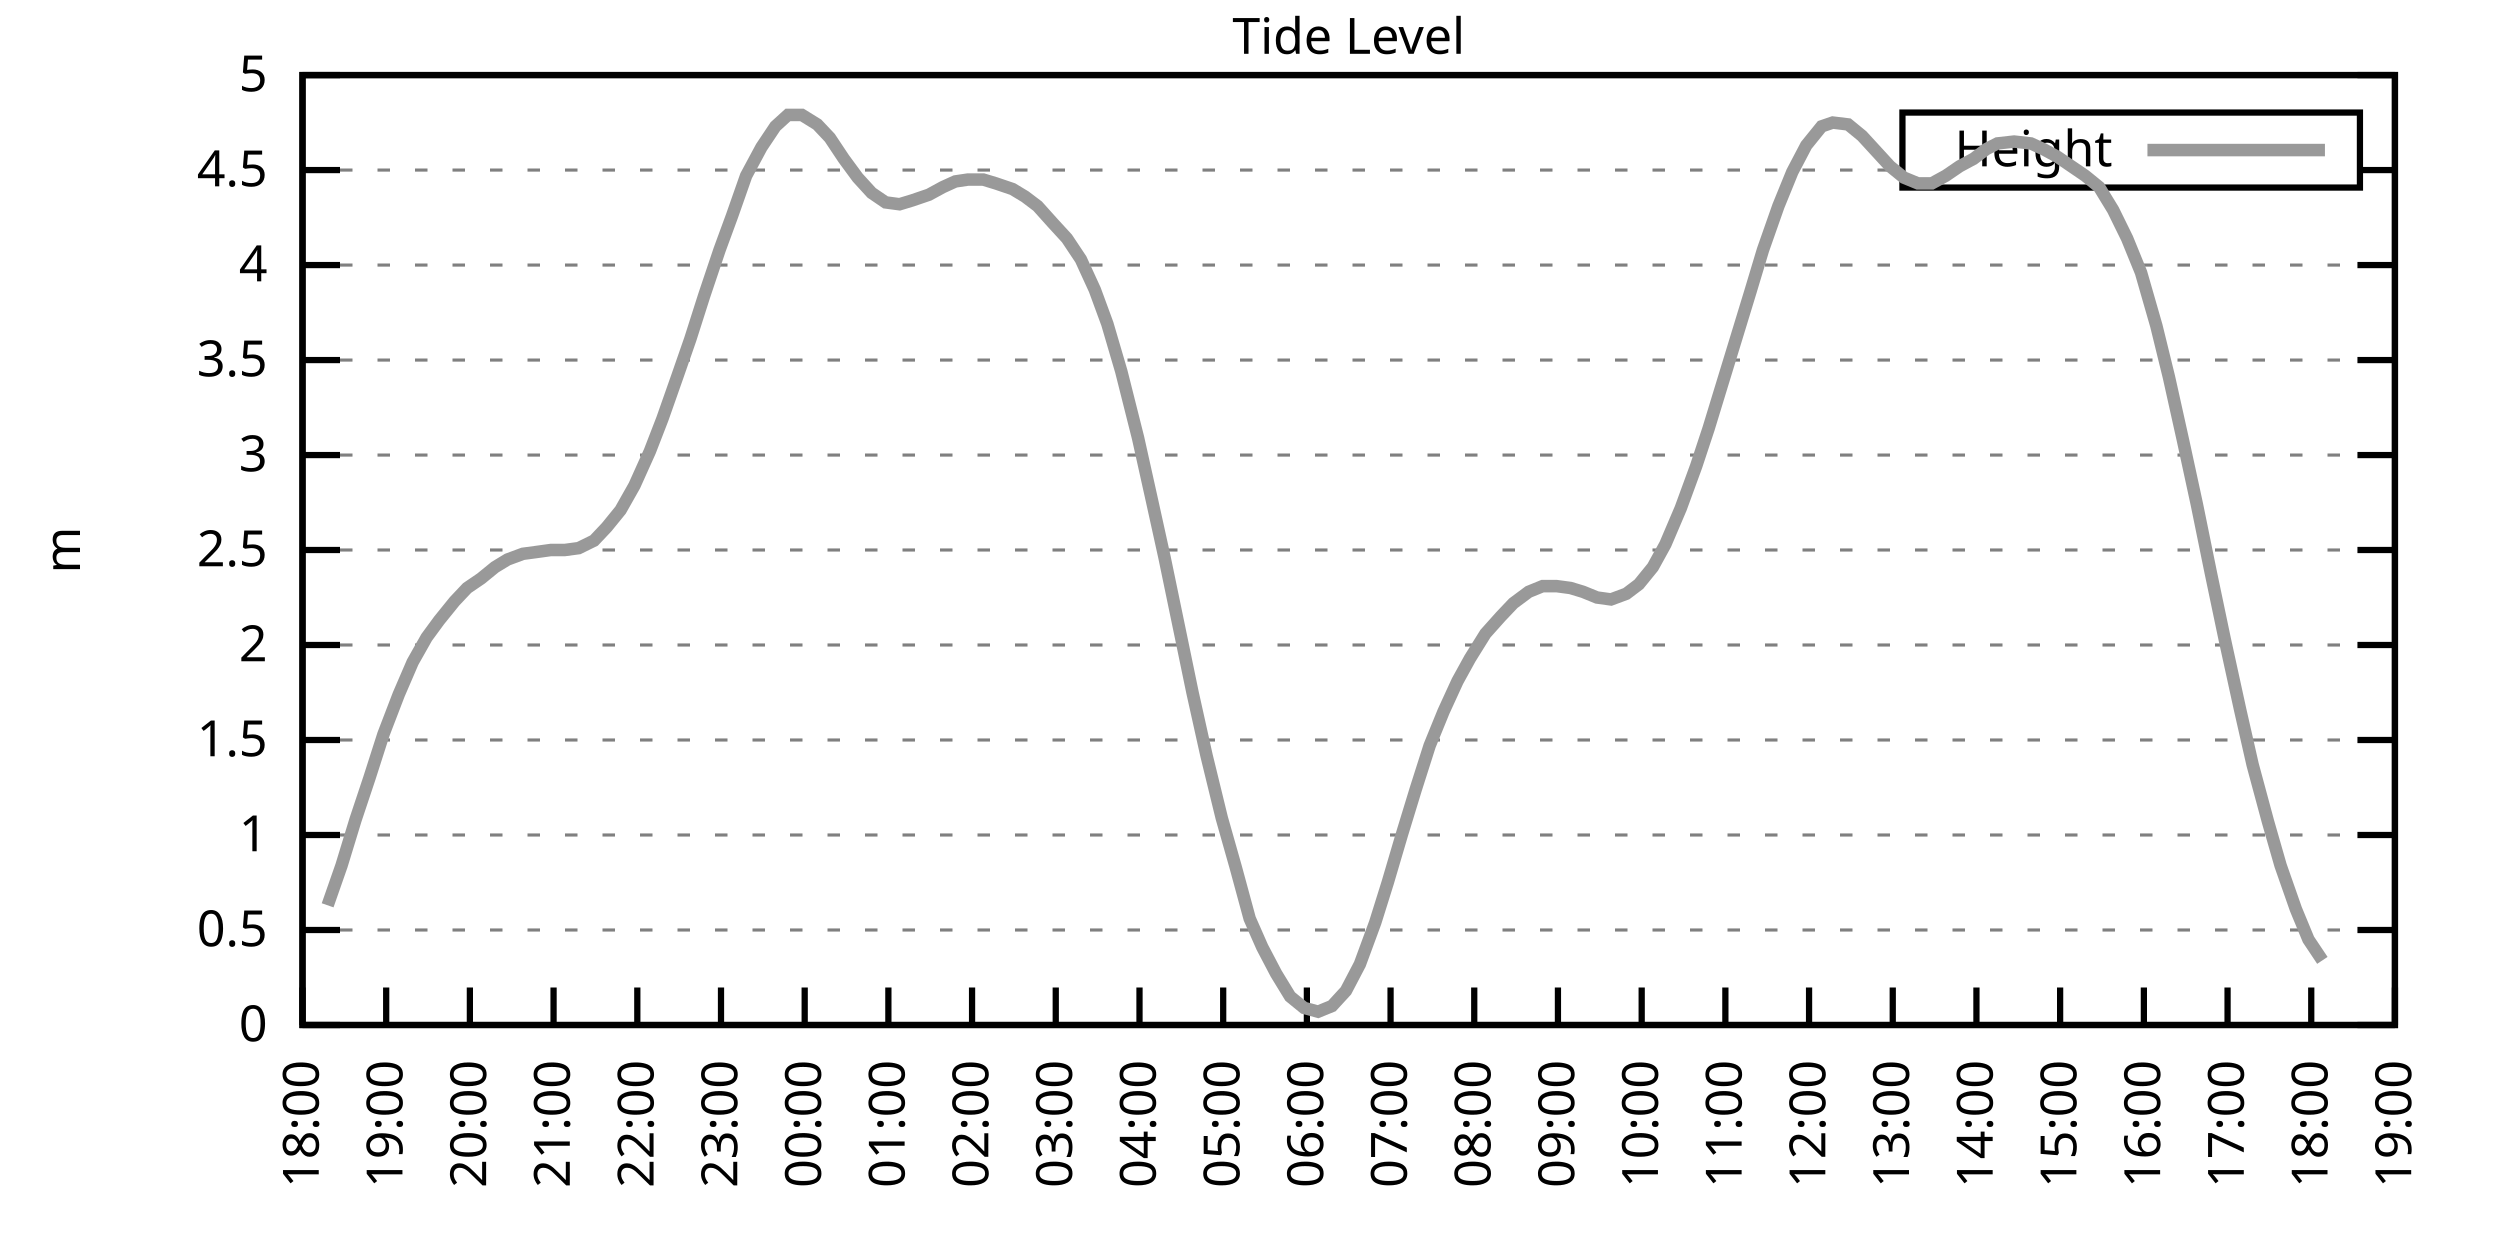
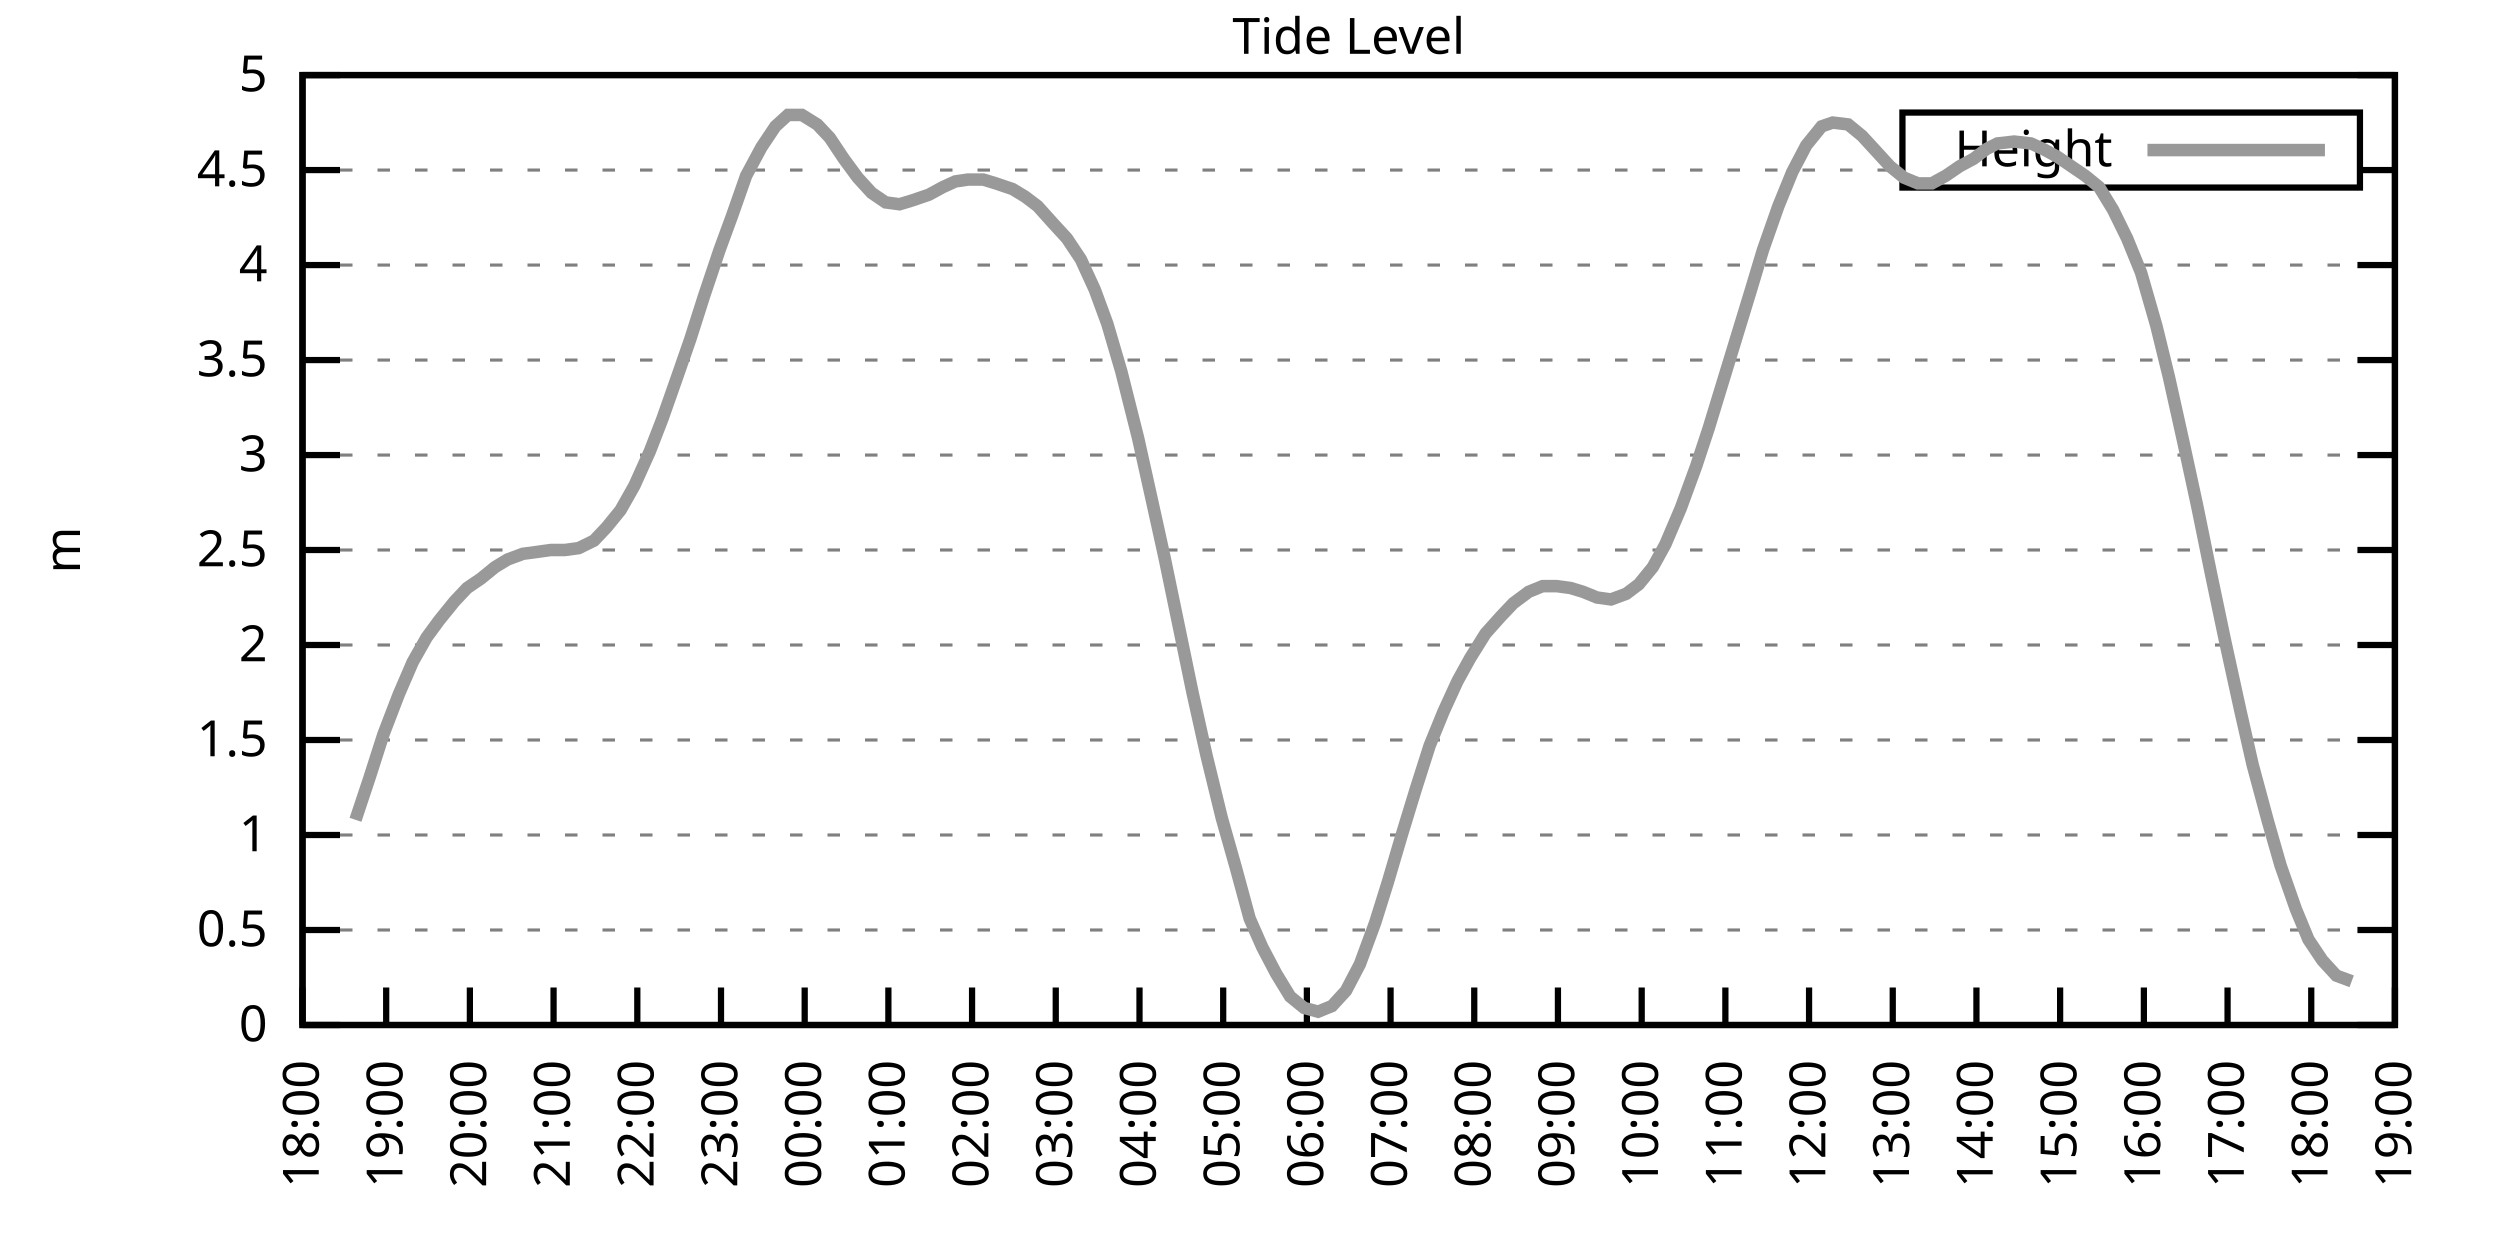
<svg xmlns="http://www.w3.org/2000/svg" xmlns:xlink="http://www.w3.org/1999/xlink" width="400" height="200" viewBox="0 0 400 200">
  <g id="gnuplot_canvas">
    <rect x="0" y="0" width="400" height="200" fill="none" />
    <defs>
      <circle id="gpDot" r="0.5" stroke-width="0.5" stroke="currentColor" />
      <path id="gpPt0" stroke-width="0.333" stroke="currentColor" d="M-1,0 h2 M0,-1 v2" />
      <path id="gpPt1" stroke-width="0.333" stroke="currentColor" d="M-1,-1 L1,1 M1,-1 L-1,1" />
      <path id="gpPt2" stroke-width="0.333" stroke="currentColor" d="M-1,0 L1,0 M0,-1 L0,1 M-1,-1 L1,1 M-1,1 L1,-1" />
      <rect id="gpPt3" stroke-width="0.333" stroke="currentColor" x="-1" y="-1" width="2" height="2" />
      <rect id="gpPt4" stroke-width="0.333" stroke="currentColor" fill="currentColor" x="-1" y="-1" width="2" height="2" />
      <circle id="gpPt5" stroke-width="0.333" stroke="currentColor" cx="0" cy="0" r="1" />
      <use xlink:href="#gpPt5" id="gpPt6" fill="currentColor" stroke="none" />
      <path id="gpPt7" stroke-width="0.333" stroke="currentColor" d="M0,-1.33 L-1.33,0.67 L1.33,0.67 z" />
      <use xlink:href="#gpPt7" id="gpPt8" fill="currentColor" stroke="none" />
      <use xlink:href="#gpPt7" id="gpPt9" stroke="currentColor" transform="rotate(180)" />
      <use xlink:href="#gpPt9" id="gpPt10" fill="currentColor" stroke="none" />
      <use xlink:href="#gpPt3" id="gpPt11" stroke="currentColor" transform="rotate(45)" />
      <use xlink:href="#gpPt11" id="gpPt12" fill="currentColor" stroke="none" />
      <path id="gpPt13" stroke-width="0.333" stroke="currentColor" d="M0,1.330 L1.265,0.411 L0.782,-1.067 L-0.782,-1.076 L-1.265,0.411 z" />
      <use xlink:href="#gpPt13" id="gpPt14" fill="currentColor" stroke="none" />
      <filter id="textbox" filterUnits="objectBoundingBox" x="0" y="0" height="1" width="1">
        <feFlood flood-color="white" flood-opacity="1" result="bgnd" />
        <feComposite in="SourceGraphic" in2="bgnd" operator="atop" />
      </filter>
      <filter id="greybox" filterUnits="objectBoundingBox" x="0" y="0" height="1" width="1">
        <feFlood flood-color="lightgrey" flood-opacity="1" result="grey" />
        <feComposite in="SourceGraphic" in2="grey" operator="atop" />
      </filter>
    </defs>
    <g fill="none" color="white" stroke="currentColor" stroke-width="1.00" stroke-linecap="butt" stroke-linejoin="miter">
</g>
    <g fill="none" color="black" stroke="currentColor" stroke-width="1.00" stroke-linecap="butt" stroke-linejoin="miter">
      <g stroke="none" shape-rendering="crispEdges">
        <polygon fill="rgb(255, 255, 255)" points="48.40,164.00 383.18,164.00 383.18,12.02 48.40,12.02 " />
      </g>
    </g>
    <g fill="none" color="black" stroke="currentColor" stroke-width="1.00" stroke-linecap="butt" stroke-linejoin="miter">
</g>
    <g fill="none" color="black" stroke="black" stroke-width="0.50" stroke-linecap="butt" stroke-linejoin="miter">
</g>
    <g fill="none" color="gray" stroke="currentColor" stroke-width="0.50" stroke-linecap="butt" stroke-linejoin="miter">
      <path stroke="gray" stroke-dasharray="2,4" class="gridline" d="M48.40,164.00 L383.19,164.00  " />
    </g>
    <g fill="none" color="gray" stroke="gray" stroke-width="1.00" stroke-linecap="butt" stroke-linejoin="miter">
</g>
    <g fill="none" color="black" stroke="currentColor" stroke-width="1.00" stroke-linecap="butt" stroke-linejoin="miter">
      <path stroke="black" d="M48.40,164.00 L54.40,164.00 M383.19,164.00 L377.19,164.00  " />
      <g transform="translate(42.80,166.60)" stroke="none" fill="black" font-family="Sans" font-size="8.00" text-anchor="end">
        <text>
          <tspan font-family="Sans"> 0</tspan>
        </text>
      </g>
    </g>
    <g fill="none" color="black" stroke="currentColor" stroke-width="1.00" stroke-linecap="butt" stroke-linejoin="miter">
</g>
    <g fill="none" color="black" stroke="black" stroke-width="0.50" stroke-linecap="butt" stroke-linejoin="miter">
</g>
    <g fill="none" color="gray" stroke="currentColor" stroke-width="0.50" stroke-linecap="butt" stroke-linejoin="miter">
      <path stroke="gray" stroke-dasharray="2,4" class="gridline" d="M48.40,148.80 L383.19,148.80  " />
    </g>
    <g fill="none" color="gray" stroke="gray" stroke-width="1.00" stroke-linecap="butt" stroke-linejoin="miter">
</g>
    <g fill="none" color="black" stroke="currentColor" stroke-width="1.00" stroke-linecap="butt" stroke-linejoin="miter">
      <path stroke="black" d="M48.40,148.80 L54.40,148.80 M383.19,148.80 L377.19,148.80  " />
      <g transform="translate(42.80,151.40)" stroke="none" fill="black" font-family="Sans" font-size="8.00" text-anchor="end">
        <text>
          <tspan font-family="Sans"> 0.5</tspan>
        </text>
      </g>
    </g>
    <g fill="none" color="black" stroke="currentColor" stroke-width="1.00" stroke-linecap="butt" stroke-linejoin="miter">
</g>
    <g fill="none" color="black" stroke="black" stroke-width="0.50" stroke-linecap="butt" stroke-linejoin="miter">
</g>
    <g fill="none" color="gray" stroke="currentColor" stroke-width="0.50" stroke-linecap="butt" stroke-linejoin="miter">
      <path stroke="gray" stroke-dasharray="2,4" class="gridline" d="M48.40,133.60 L383.19,133.60  " />
    </g>
    <g fill="none" color="gray" stroke="gray" stroke-width="1.00" stroke-linecap="butt" stroke-linejoin="miter">
</g>
    <g fill="none" color="black" stroke="currentColor" stroke-width="1.00" stroke-linecap="butt" stroke-linejoin="miter">
      <path stroke="black" d="M48.40,133.60 L54.40,133.60 M383.19,133.60 L377.19,133.60  " />
      <g transform="translate(42.80,136.20)" stroke="none" fill="black" font-family="Sans" font-size="8.00" text-anchor="end">
        <text>
          <tspan font-family="Sans"> 1</tspan>
        </text>
      </g>
    </g>
    <g fill="none" color="black" stroke="currentColor" stroke-width="1.00" stroke-linecap="butt" stroke-linejoin="miter">
</g>
    <g fill="none" color="black" stroke="black" stroke-width="0.50" stroke-linecap="butt" stroke-linejoin="miter">
</g>
    <g fill="none" color="gray" stroke="currentColor" stroke-width="0.50" stroke-linecap="butt" stroke-linejoin="miter">
      <path stroke="gray" stroke-dasharray="2,4" class="gridline" d="M48.40,118.40 L383.19,118.40  " />
    </g>
    <g fill="none" color="gray" stroke="gray" stroke-width="1.00" stroke-linecap="butt" stroke-linejoin="miter">
</g>
    <g fill="none" color="black" stroke="currentColor" stroke-width="1.00" stroke-linecap="butt" stroke-linejoin="miter">
      <path stroke="black" d="M48.40,118.40 L54.40,118.40 M383.19,118.40 L377.19,118.40  " />
      <g transform="translate(42.80,121.00)" stroke="none" fill="black" font-family="Sans" font-size="8.00" text-anchor="end">
        <text>
          <tspan font-family="Sans"> 1.5</tspan>
        </text>
      </g>
    </g>
    <g fill="none" color="black" stroke="currentColor" stroke-width="1.00" stroke-linecap="butt" stroke-linejoin="miter">
</g>
    <g fill="none" color="black" stroke="black" stroke-width="0.50" stroke-linecap="butt" stroke-linejoin="miter">
</g>
    <g fill="none" color="gray" stroke="currentColor" stroke-width="0.50" stroke-linecap="butt" stroke-linejoin="miter">
      <path stroke="gray" stroke-dasharray="2,4" class="gridline" d="M48.40,103.20 L383.19,103.20  " />
    </g>
    <g fill="none" color="gray" stroke="gray" stroke-width="1.00" stroke-linecap="butt" stroke-linejoin="miter">
</g>
    <g fill="none" color="black" stroke="currentColor" stroke-width="1.00" stroke-linecap="butt" stroke-linejoin="miter">
      <path stroke="black" d="M48.40,103.20 L54.40,103.20 M383.19,103.20 L377.19,103.20  " />
      <g transform="translate(42.80,105.80)" stroke="none" fill="black" font-family="Sans" font-size="8.00" text-anchor="end">
        <text>
          <tspan font-family="Sans"> 2</tspan>
        </text>
      </g>
    </g>
    <g fill="none" color="black" stroke="currentColor" stroke-width="1.00" stroke-linecap="butt" stroke-linejoin="miter">
</g>
    <g fill="none" color="black" stroke="black" stroke-width="0.50" stroke-linecap="butt" stroke-linejoin="miter">
</g>
    <g fill="none" color="gray" stroke="currentColor" stroke-width="0.50" stroke-linecap="butt" stroke-linejoin="miter">
      <path stroke="gray" stroke-dasharray="2,4" class="gridline" d="M48.40,88.00 L383.19,88.00  " />
    </g>
    <g fill="none" color="gray" stroke="gray" stroke-width="1.00" stroke-linecap="butt" stroke-linejoin="miter">
</g>
    <g fill="none" color="black" stroke="currentColor" stroke-width="1.00" stroke-linecap="butt" stroke-linejoin="miter">
      <path stroke="black" d="M48.40,88.00 L54.40,88.00 M383.19,88.00 L377.19,88.00  " />
      <g transform="translate(42.80,90.60)" stroke="none" fill="black" font-family="Sans" font-size="8.00" text-anchor="end">
        <text>
          <tspan font-family="Sans"> 2.5</tspan>
        </text>
      </g>
    </g>
    <g fill="none" color="black" stroke="currentColor" stroke-width="1.00" stroke-linecap="butt" stroke-linejoin="miter">
</g>
    <g fill="none" color="black" stroke="black" stroke-width="0.50" stroke-linecap="butt" stroke-linejoin="miter">
</g>
    <g fill="none" color="gray" stroke="currentColor" stroke-width="0.50" stroke-linecap="butt" stroke-linejoin="miter">
      <path stroke="gray" stroke-dasharray="2,4" class="gridline" d="M48.40,72.81 L383.19,72.81  " />
    </g>
    <g fill="none" color="gray" stroke="gray" stroke-width="1.00" stroke-linecap="butt" stroke-linejoin="miter">
</g>
    <g fill="none" color="black" stroke="currentColor" stroke-width="1.00" stroke-linecap="butt" stroke-linejoin="miter">
      <path stroke="black" d="M48.40,72.81 L54.40,72.81 M383.19,72.81 L377.19,72.81  " />
      <g transform="translate(42.80,75.41)" stroke="none" fill="black" font-family="Sans" font-size="8.00" text-anchor="end">
        <text>
          <tspan font-family="Sans"> 3</tspan>
        </text>
      </g>
    </g>
    <g fill="none" color="black" stroke="currentColor" stroke-width="1.00" stroke-linecap="butt" stroke-linejoin="miter">
</g>
    <g fill="none" color="black" stroke="black" stroke-width="0.50" stroke-linecap="butt" stroke-linejoin="miter">
</g>
    <g fill="none" color="gray" stroke="currentColor" stroke-width="0.50" stroke-linecap="butt" stroke-linejoin="miter">
      <path stroke="gray" stroke-dasharray="2,4" class="gridline" d="M48.40,57.61 L383.19,57.61  " />
    </g>
    <g fill="none" color="gray" stroke="gray" stroke-width="1.00" stroke-linecap="butt" stroke-linejoin="miter">
</g>
    <g fill="none" color="black" stroke="currentColor" stroke-width="1.00" stroke-linecap="butt" stroke-linejoin="miter">
      <path stroke="black" d="M48.40,57.61 L54.40,57.61 M383.19,57.61 L377.19,57.61  " />
      <g transform="translate(42.80,60.21)" stroke="none" fill="black" font-family="Sans" font-size="8.00" text-anchor="end">
        <text>
          <tspan font-family="Sans"> 3.5</tspan>
        </text>
      </g>
    </g>
    <g fill="none" color="black" stroke="currentColor" stroke-width="1.00" stroke-linecap="butt" stroke-linejoin="miter">
</g>
    <g fill="none" color="black" stroke="black" stroke-width="0.50" stroke-linecap="butt" stroke-linejoin="miter">
</g>
    <g fill="none" color="gray" stroke="currentColor" stroke-width="0.50" stroke-linecap="butt" stroke-linejoin="miter">
      <path stroke="gray" stroke-dasharray="2,4" class="gridline" d="M48.40,42.41 L383.19,42.41  " />
    </g>
    <g fill="none" color="gray" stroke="gray" stroke-width="1.00" stroke-linecap="butt" stroke-linejoin="miter">
</g>
    <g fill="none" color="black" stroke="currentColor" stroke-width="1.00" stroke-linecap="butt" stroke-linejoin="miter">
      <path stroke="black" d="M48.40,42.41 L54.40,42.41 M383.19,42.41 L377.19,42.41  " />
      <g transform="translate(42.80,45.01)" stroke="none" fill="black" font-family="Sans" font-size="8.00" text-anchor="end">
        <text>
          <tspan font-family="Sans"> 4</tspan>
        </text>
      </g>
    </g>
    <g fill="none" color="black" stroke="currentColor" stroke-width="1.00" stroke-linecap="butt" stroke-linejoin="miter">
</g>
    <g fill="none" color="black" stroke="black" stroke-width="0.50" stroke-linecap="butt" stroke-linejoin="miter">
</g>
    <g fill="none" color="gray" stroke="currentColor" stroke-width="0.50" stroke-linecap="butt" stroke-linejoin="miter">
      <path stroke="gray" stroke-dasharray="2,4" class="gridline" d="M48.40,27.21 L304.39,27.21 M377.59,27.21 L383.19,27.21  " />
    </g>
    <g fill="none" color="gray" stroke="gray" stroke-width="1.00" stroke-linecap="butt" stroke-linejoin="miter">
</g>
    <g fill="none" color="black" stroke="currentColor" stroke-width="1.00" stroke-linecap="butt" stroke-linejoin="miter">
      <path stroke="black" d="M48.40,27.21 L54.40,27.21 M383.19,27.21 L377.19,27.21  " />
      <g transform="translate(42.80,29.81)" stroke="none" fill="black" font-family="Sans" font-size="8.00" text-anchor="end">
        <text>
          <tspan font-family="Sans"> 4.5</tspan>
        </text>
      </g>
    </g>
    <g fill="none" color="black" stroke="currentColor" stroke-width="1.00" stroke-linecap="butt" stroke-linejoin="miter">
</g>
    <g fill="none" color="black" stroke="black" stroke-width="0.50" stroke-linecap="butt" stroke-linejoin="miter">
</g>
    <g fill="none" color="gray" stroke="currentColor" stroke-width="0.50" stroke-linecap="butt" stroke-linejoin="miter">
      <path stroke="gray" stroke-dasharray="2,4" class="gridline" d="M48.40,12.01 L383.19,12.01  " />
    </g>
    <g fill="none" color="gray" stroke="gray" stroke-width="1.00" stroke-linecap="butt" stroke-linejoin="miter">
</g>
    <g fill="none" color="black" stroke="currentColor" stroke-width="1.00" stroke-linecap="butt" stroke-linejoin="miter">
      <path stroke="black" d="M48.40,12.01 L54.40,12.01 M383.19,12.01 L377.19,12.01  " />
      <g transform="translate(42.80,14.61)" stroke="none" fill="black" font-family="Sans" font-size="8.00" text-anchor="end">
        <text>
          <tspan font-family="Sans"> 5</tspan>
        </text>
      </g>
    </g>
    <g fill="none" color="black" stroke="currentColor" stroke-width="1.00" stroke-linecap="butt" stroke-linejoin="miter">
      <path stroke="black" d="M48.40,164.00 L48.40,158.00  " />
      <g transform="translate(51.00,169.60) rotate(270.00)" stroke="none" fill="black" font-family="Sans" font-size="8.00" text-anchor="end">
        <text>
          <tspan font-family="Sans">18:00</tspan>
        </text>
      </g>
    </g>
    <g fill="none" color="black" stroke="currentColor" stroke-width="1.00" stroke-linecap="butt" stroke-linejoin="miter">
      <path stroke="black" d="M61.79,164.00 L61.79,158.00  " />
      <g transform="translate(64.39,169.60) rotate(270.00)" stroke="none" fill="black" font-family="Sans" font-size="8.00" text-anchor="end">
        <text>
          <tspan font-family="Sans">19:00</tspan>
        </text>
      </g>
    </g>
    <g fill="none" color="black" stroke="currentColor" stroke-width="1.00" stroke-linecap="butt" stroke-linejoin="miter">
      <path stroke="black" d="M75.18,164.00 L75.18,158.00  " />
      <g transform="translate(77.78,169.60) rotate(270.00)" stroke="none" fill="black" font-family="Sans" font-size="8.00" text-anchor="end">
        <text>
          <tspan font-family="Sans">20:00</tspan>
        </text>
      </g>
    </g>
    <g fill="none" color="black" stroke="currentColor" stroke-width="1.00" stroke-linecap="butt" stroke-linejoin="miter">
      <path stroke="black" d="M88.57,164.00 L88.57,158.00  " />
      <g transform="translate(91.17,169.60) rotate(270.00)" stroke="none" fill="black" font-family="Sans" font-size="8.00" text-anchor="end">
        <text>
          <tspan font-family="Sans">21:00</tspan>
        </text>
      </g>
    </g>
    <g fill="none" color="black" stroke="currentColor" stroke-width="1.00" stroke-linecap="butt" stroke-linejoin="miter">
      <path stroke="black" d="M101.97,164.00 L101.97,158.00  " />
      <g transform="translate(104.57,169.60) rotate(270.00)" stroke="none" fill="black" font-family="Sans" font-size="8.00" text-anchor="end">
        <text>
          <tspan font-family="Sans">22:00</tspan>
        </text>
      </g>
    </g>
    <g fill="none" color="black" stroke="currentColor" stroke-width="1.00" stroke-linecap="butt" stroke-linejoin="miter">
      <path stroke="black" d="M115.36,164.00 L115.36,158.00  " />
      <g transform="translate(117.96,169.60) rotate(270.00)" stroke="none" fill="black" font-family="Sans" font-size="8.00" text-anchor="end">
        <text>
          <tspan font-family="Sans">23:00</tspan>
        </text>
      </g>
    </g>
    <g fill="none" color="black" stroke="currentColor" stroke-width="1.00" stroke-linecap="butt" stroke-linejoin="miter">
      <path stroke="black" d="M128.75,164.00 L128.75,158.00  " />
      <g transform="translate(131.35,169.60) rotate(270.00)" stroke="none" fill="black" font-family="Sans" font-size="8.00" text-anchor="end">
        <text>
          <tspan font-family="Sans">00:00</tspan>
        </text>
      </g>
    </g>
    <g fill="none" color="black" stroke="currentColor" stroke-width="1.00" stroke-linecap="butt" stroke-linejoin="miter">
      <path stroke="black" d="M142.14,164.00 L142.14,158.00  " />
      <g transform="translate(144.74,169.60) rotate(270.00)" stroke="none" fill="black" font-family="Sans" font-size="8.00" text-anchor="end">
        <text>
          <tspan font-family="Sans">01:00</tspan>
        </text>
      </g>
    </g>
    <g fill="none" color="black" stroke="currentColor" stroke-width="1.00" stroke-linecap="butt" stroke-linejoin="miter">
      <path stroke="black" d="M155.53,164.00 L155.53,158.00  " />
      <g transform="translate(158.13,169.60) rotate(270.00)" stroke="none" fill="black" font-family="Sans" font-size="8.00" text-anchor="end">
        <text>
          <tspan font-family="Sans">02:00</tspan>
        </text>
      </g>
    </g>
    <g fill="none" color="black" stroke="currentColor" stroke-width="1.00" stroke-linecap="butt" stroke-linejoin="miter">
      <path stroke="black" d="M168.92,164.00 L168.92,158.00  " />
      <g transform="translate(171.52,169.60) rotate(270.00)" stroke="none" fill="black" font-family="Sans" font-size="8.00" text-anchor="end">
        <text>
          <tspan font-family="Sans">03:00</tspan>
        </text>
      </g>
    </g>
    <g fill="none" color="black" stroke="currentColor" stroke-width="1.00" stroke-linecap="butt" stroke-linejoin="miter">
      <path stroke="black" d="M182.32,164.00 L182.32,158.00  " />
      <g transform="translate(184.92,169.60) rotate(270.00)" stroke="none" fill="black" font-family="Sans" font-size="8.00" text-anchor="end">
        <text>
          <tspan font-family="Sans">04:00</tspan>
        </text>
      </g>
    </g>
    <g fill="none" color="black" stroke="currentColor" stroke-width="1.00" stroke-linecap="butt" stroke-linejoin="miter">
      <path stroke="black" d="M195.71,164.00 L195.71,158.00  " />
      <g transform="translate(198.31,169.60) rotate(270.00)" stroke="none" fill="black" font-family="Sans" font-size="8.00" text-anchor="end">
        <text>
          <tspan font-family="Sans">05:00</tspan>
        </text>
      </g>
    </g>
    <g fill="none" color="black" stroke="currentColor" stroke-width="1.00" stroke-linecap="butt" stroke-linejoin="miter">
      <path stroke="black" d="M209.10,164.00 L209.10,158.00  " />
      <g transform="translate(211.70,169.60) rotate(270.00)" stroke="none" fill="black" font-family="Sans" font-size="8.00" text-anchor="end">
        <text>
          <tspan font-family="Sans">06:00</tspan>
        </text>
      </g>
    </g>
    <g fill="none" color="black" stroke="currentColor" stroke-width="1.00" stroke-linecap="butt" stroke-linejoin="miter">
      <path stroke="black" d="M222.49,164.00 L222.49,158.00  " />
      <g transform="translate(225.09,169.60) rotate(270.00)" stroke="none" fill="black" font-family="Sans" font-size="8.00" text-anchor="end">
        <text>
          <tspan font-family="Sans">07:00</tspan>
        </text>
      </g>
    </g>
    <g fill="none" color="black" stroke="currentColor" stroke-width="1.00" stroke-linecap="butt" stroke-linejoin="miter">
      <path stroke="black" d="M235.88,164.00 L235.88,158.00  " />
      <g transform="translate(238.48,169.60) rotate(270.00)" stroke="none" fill="black" font-family="Sans" font-size="8.00" text-anchor="end">
        <text>
          <tspan font-family="Sans">08:00</tspan>
        </text>
      </g>
    </g>
    <g fill="none" color="black" stroke="currentColor" stroke-width="1.00" stroke-linecap="butt" stroke-linejoin="miter">
      <path stroke="black" d="M249.27,164.00 L249.27,158.00  " />
      <g transform="translate(251.87,169.60) rotate(270.00)" stroke="none" fill="black" font-family="Sans" font-size="8.00" text-anchor="end">
        <text>
          <tspan font-family="Sans">09:00</tspan>
        </text>
      </g>
    </g>
    <g fill="none" color="black" stroke="currentColor" stroke-width="1.00" stroke-linecap="butt" stroke-linejoin="miter">
      <path stroke="black" d="M262.67,164.00 L262.67,158.00  " />
      <g transform="translate(265.27,169.60) rotate(270.00)" stroke="none" fill="black" font-family="Sans" font-size="8.00" text-anchor="end">
        <text>
          <tspan font-family="Sans">10:00</tspan>
        </text>
      </g>
    </g>
    <g fill="none" color="black" stroke="currentColor" stroke-width="1.00" stroke-linecap="butt" stroke-linejoin="miter">
      <path stroke="black" d="M276.06,164.00 L276.06,158.00  " />
      <g transform="translate(278.66,169.60) rotate(270.00)" stroke="none" fill="black" font-family="Sans" font-size="8.00" text-anchor="end">
        <text>
          <tspan font-family="Sans">11:00</tspan>
        </text>
      </g>
    </g>
    <g fill="none" color="black" stroke="currentColor" stroke-width="1.00" stroke-linecap="butt" stroke-linejoin="miter">
      <path stroke="black" d="M289.45,164.00 L289.45,158.00  " />
      <g transform="translate(292.05,169.60) rotate(270.00)" stroke="none" fill="black" font-family="Sans" font-size="8.00" text-anchor="end">
        <text>
          <tspan font-family="Sans">12:00</tspan>
        </text>
      </g>
    </g>
    <g fill="none" color="black" stroke="currentColor" stroke-width="1.00" stroke-linecap="butt" stroke-linejoin="miter">
      <path stroke="black" d="M302.84,164.00 L302.84,158.00  " />
      <g transform="translate(305.44,169.60) rotate(270.00)" stroke="none" fill="black" font-family="Sans" font-size="8.00" text-anchor="end">
        <text>
          <tspan font-family="Sans">13:00</tspan>
        </text>
      </g>
    </g>
    <g fill="none" color="black" stroke="currentColor" stroke-width="1.00" stroke-linecap="butt" stroke-linejoin="miter">
      <path stroke="black" d="M316.23,164.00 L316.23,158.00  " />
      <g transform="translate(318.83,169.60) rotate(270.00)" stroke="none" fill="black" font-family="Sans" font-size="8.00" text-anchor="end">
        <text>
          <tspan font-family="Sans">14:00</tspan>
        </text>
      </g>
    </g>
    <g fill="none" color="black" stroke="currentColor" stroke-width="1.00" stroke-linecap="butt" stroke-linejoin="miter">
      <path stroke="black" d="M329.62,164.00 L329.62,158.00  " />
      <g transform="translate(332.22,169.60) rotate(270.00)" stroke="none" fill="black" font-family="Sans" font-size="8.00" text-anchor="end">
        <text>
          <tspan font-family="Sans">15:00</tspan>
        </text>
      </g>
    </g>
    <g fill="none" color="black" stroke="currentColor" stroke-width="1.00" stroke-linecap="butt" stroke-linejoin="miter">
      <path stroke="black" d="M343.02,164.00 L343.02,158.00  " />
      <g transform="translate(345.62,169.60) rotate(270.00)" stroke="none" fill="black" font-family="Sans" font-size="8.00" text-anchor="end">
        <text>
          <tspan font-family="Sans">16:00</tspan>
        </text>
      </g>
    </g>
    <g fill="none" color="black" stroke="currentColor" stroke-width="1.00" stroke-linecap="butt" stroke-linejoin="miter">
      <path stroke="black" d="M356.41,164.00 L356.41,158.00  " />
      <g transform="translate(359.01,169.60) rotate(270.00)" stroke="none" fill="black" font-family="Sans" font-size="8.00" text-anchor="end">
        <text>
          <tspan font-family="Sans">17:00</tspan>
        </text>
      </g>
    </g>
    <g fill="none" color="black" stroke="currentColor" stroke-width="1.00" stroke-linecap="butt" stroke-linejoin="miter">
      <path stroke="black" d="M369.80,164.00 L369.80,158.00  " />
      <g transform="translate(372.40,169.60) rotate(270.00)" stroke="none" fill="black" font-family="Sans" font-size="8.00" text-anchor="end">
        <text>
          <tspan font-family="Sans">18:00</tspan>
        </text>
      </g>
    </g>
    <g fill="none" color="black" stroke="currentColor" stroke-width="1.00" stroke-linecap="butt" stroke-linejoin="miter">
      <path stroke="black" d="M383.19,164.00 L383.19,158.00  " />
      <g transform="translate(385.79,169.60) rotate(270.00)" stroke="none" fill="black" font-family="Sans" font-size="8.00" text-anchor="end">
        <text>
          <tspan font-family="Sans">19:00</tspan>
        </text>
      </g>
    </g>
    <g fill="none" color="black" stroke="currentColor" stroke-width="1.00" stroke-linecap="butt" stroke-linejoin="miter">
</g>
    <g fill="none" color="black" stroke="currentColor" stroke-width="1.00" stroke-linecap="butt" stroke-linejoin="miter">
      <path stroke="black" d="M48.40,12.01 L48.40,164.00 L383.19,164.00 L383.19,12.01 L48.40,12.01 Z  " />
    </g>
    <g fill="none" color="black" stroke="currentColor" stroke-width="1.00" stroke-linecap="butt" stroke-linejoin="miter">
</g>
    <g fill="none" color="black" stroke="currentColor" stroke-width="1.00" stroke-linecap="butt" stroke-linejoin="miter">
      <path stroke="black" d="M304.39,30.01 L304.39,18.01 L377.59,18.01 L377.59,30.01 L304.39,30.01 Z  " />
    </g>
    <g id="Tide_level_plot_1">
      <g fill="none" color="white" stroke="black" stroke-width="2.00" stroke-linecap="butt" stroke-linejoin="miter">
</g>
      <g fill="none" color="black" stroke="currentColor" stroke-width="2.00" stroke-linecap="butt" stroke-linejoin="miter">
        <g transform="translate(337.99,26.61)" stroke="none" fill="black" font-family="Sans" font-size="8.00" text-anchor="end">
          <text>
            <tspan font-family="Sans">Height</tspan>
          </text>
        </g>
      </g>
      <g fill="none" color="black" stroke="currentColor" stroke-width="2.00" stroke-linecap="butt" stroke-linejoin="miter">
-         <path stroke="rgb(153, 153, 153)" d="M343.59,24.01 L371.99,24.01 M52.42,144.85 L54.65,138.47 L56.88,131.17 L59.11,124.48 L61.35,117.49 L63.80,111.11   L66.03,105.94 L68.26,101.99 L70.27,99.25 L72.73,96.21 L74.74,94.08 L76.97,92.56 L79.20,90.74 L81.21,89.52   L83.66,88.61 L85.90,88.31 L88.13,88.00 L90.36,88.00 L92.59,87.70 L95.05,86.49 L97.06,84.36 L99.29,81.62   L101.52,77.67 L103.98,72.20 L105.98,67.03 L108.44,60.04 L110.45,54.26 L112.68,47.27 L115.13,39.98 L117.14,34.50   L119.38,28.12 L121.83,23.56 L124.06,20.22 L126.07,18.39 L128.30,18.39 L130.76,19.91 L132.77,22.04 L135.00,25.39   L137.23,28.42 L139.46,30.86 L141.69,32.38 L143.93,32.68 L145.94,32.07 L148.61,31.16 L150.85,29.94 L152.85,29.03   L154.86,28.73 L157.32,28.73 L159.33,29.34 L162.01,30.25 L164.01,31.46 L166.02,32.98 L168.48,35.72 L170.71,38.15   L172.94,41.50 L175.17,46.36 L177.18,51.83 L179.41,59.43 L182.09,70.07 L184.32,80.10 L186.33,89.22 L188.79,101.08   L190.80,110.80 L193.03,120.83 L195.48,130.87 L197.72,138.77 L199.95,146.98 L201.96,151.54 L204.19,155.79 L206.42,159.44   L208.65,161.26 L210.88,161.87 L213.12,160.96 L215.35,158.53 L217.58,154.27 L220.04,147.59 L222.04,141.20 L224.28,133.60   L226.51,126.31 L228.74,119.31 L230.97,113.84 L233.20,108.98 L235.21,105.33 L237.67,101.38 L240.12,98.64 L242.13,96.52   L244.59,94.69 L246.82,93.78 L249.05,93.78 L251.28,94.08 L253.29,94.69 L255.52,95.60 L257.76,95.91 L260.21,95.00   L262.22,93.48 L264.45,90.74 L266.46,87.09 L268.92,81.32 L271.37,74.63 L273.38,68.55 L275.61,61.25 L277.84,53.96   L280.07,46.66 L282.08,39.98 L284.54,32.98 L286.77,27.51 L289.00,23.26 L291.46,20.22 L293.24,19.61 L295.70,19.91   L297.93,21.74 L300.16,24.17 L302.39,26.60 L304.63,28.42 L306.86,29.34 L309.09,29.34 L311.32,28.12 L313.55,26.60   L315.79,25.39 L317.79,23.87 L319.58,22.95 L322.26,22.65 L324.94,22.95 L326.95,23.87 L329.18,25.08 L331.41,26.60   L333.64,28.12 L335.87,29.94 L338.10,33.59 L340.34,38.15 L342.57,43.62 L345.02,52.14 L347.03,60.34 L349.26,70.37   L351.50,80.71 L353.73,91.65 L355.96,102.29 L358.42,113.54 L360.42,122.35 L362.88,131.47 L364.89,138.47 L367.34,145.46   L369.35,150.32 L371.58,153.66  " />
+         <path stroke="rgb(153, 153, 153)" d="M343.59,24.01 L371.99,24.01 M56.88,131.17 L59.11,124.48 L61.35,117.49 L63.80,111.11 L66.03,105.94 L68.26,101.99   L70.27,99.25 L72.73,96.21 L74.74,94.08 L76.97,92.56 L79.20,90.74 L81.21,89.52 L83.66,88.61 L85.90,88.31   L88.13,88.00 L90.36,88.00 L92.59,87.70 L95.05,86.49 L97.06,84.36 L99.29,81.62 L101.52,77.67 L103.98,72.20   L105.98,67.03 L108.44,60.04 L110.45,54.26 L112.68,47.27 L115.13,39.98 L117.14,34.50 L119.38,28.12 L121.83,23.56   L124.06,20.22 L126.07,18.39 L128.30,18.39 L130.76,19.91 L132.77,22.04 L135.00,25.39 L137.23,28.42 L139.46,30.86   L141.69,32.38 L143.93,32.68 L145.94,32.07 L148.61,31.16 L150.85,29.94 L152.85,29.03 L154.86,28.73 L157.32,28.73   L159.33,29.34 L162.01,30.25 L164.01,31.46 L166.02,32.98 L168.48,35.72 L170.71,38.15 L172.94,41.50 L175.17,46.36   L177.18,51.83 L179.41,59.43 L182.09,70.07 L184.32,80.10 L186.33,89.22 L188.79,101.08 L190.80,110.80 L193.03,120.83   L195.48,130.87 L197.72,138.77 L199.95,146.98 L201.96,151.54 L204.19,155.79 L206.42,159.44 L208.65,161.26 L210.88,161.87   L213.12,160.96 L215.35,158.53 L217.58,154.27 L220.04,147.59 L222.04,141.20 L224.28,133.60 L226.51,126.31 L228.74,119.31   L230.97,113.84 L233.20,108.98 L235.21,105.33 L237.67,101.38 L240.12,98.64 L242.13,96.52 L244.59,94.69 L246.82,93.78   L249.05,93.78 L251.28,94.08 L253.29,94.69 L255.52,95.60 L257.76,95.91 L260.21,95.00 L262.22,93.48 L264.45,90.74   L266.46,87.09 L268.92,81.32 L271.37,74.63 L273.38,68.55 L275.61,61.25 L277.84,53.96 L280.07,46.66 L282.08,39.98   L284.54,32.98 L286.77,27.51 L289.00,23.26 L291.46,20.22 L293.24,19.61 L295.70,19.91 L297.93,21.74 L300.16,24.17   L302.39,26.60 L304.63,28.42 L306.86,29.34 L309.09,29.34 L311.32,28.12 L313.55,26.60 L315.79,25.39 L317.79,23.87   L319.58,22.95 L322.26,22.65 L324.94,22.95 L326.95,23.87 L329.18,25.08 L331.41,26.60 L333.64,28.12 L335.87,29.94   L338.10,33.59 L340.34,38.15 L342.57,43.62 L345.02,52.14 L347.03,60.34 L349.26,70.37 L351.50,80.71 L353.73,91.65   L355.96,102.29 L358.42,113.54 L360.42,122.35 L362.88,131.47 L364.89,138.47 L367.34,145.46 L369.35,150.32 L371.58,153.66   L373.82,156.10 L376.27,157.01  " />
      </g>
    </g>
    <g fill="none" color="black" stroke="currentColor" stroke-width="2.00" stroke-linecap="butt" stroke-linejoin="miter">
</g>
    <g fill="none" color="black" stroke="black" stroke-width="1.00" stroke-linecap="butt" stroke-linejoin="miter">
</g>
    <g fill="none" color="black" stroke="currentColor" stroke-width="1.00" stroke-linecap="butt" stroke-linejoin="miter">
      <path stroke="black" d="M48.40,12.01 L48.40,164.00 L383.19,164.00 L383.19,12.01 L48.40,12.01 Z  " />
      <g transform="translate(12.80,88.01) rotate(270.00)" stroke="none" fill="black" font-family="Sans" font-size="8.00" text-anchor="middle">
        <text>
          <tspan font-family="Sans">m</tspan>
        </text>
      </g>
    </g>
    <g fill="none" color="black" stroke="currentColor" stroke-width="1.00" stroke-linecap="butt" stroke-linejoin="miter">
</g>
    <g fill="none" color="black" stroke="currentColor" stroke-width="1.00" stroke-linecap="butt" stroke-linejoin="miter">
      <g transform="translate(215.79,8.61)" stroke="none" fill="black" font-family="Sans" font-size="8.00" text-anchor="middle">
        <text>
          <tspan font-family="Sans">Tide Level</tspan>
        </text>
      </g>
    </g>
    <g fill="none" color="black" stroke="currentColor" stroke-width="1.00" stroke-linecap="butt" stroke-linejoin="miter">
</g>
  </g>
</svg>
